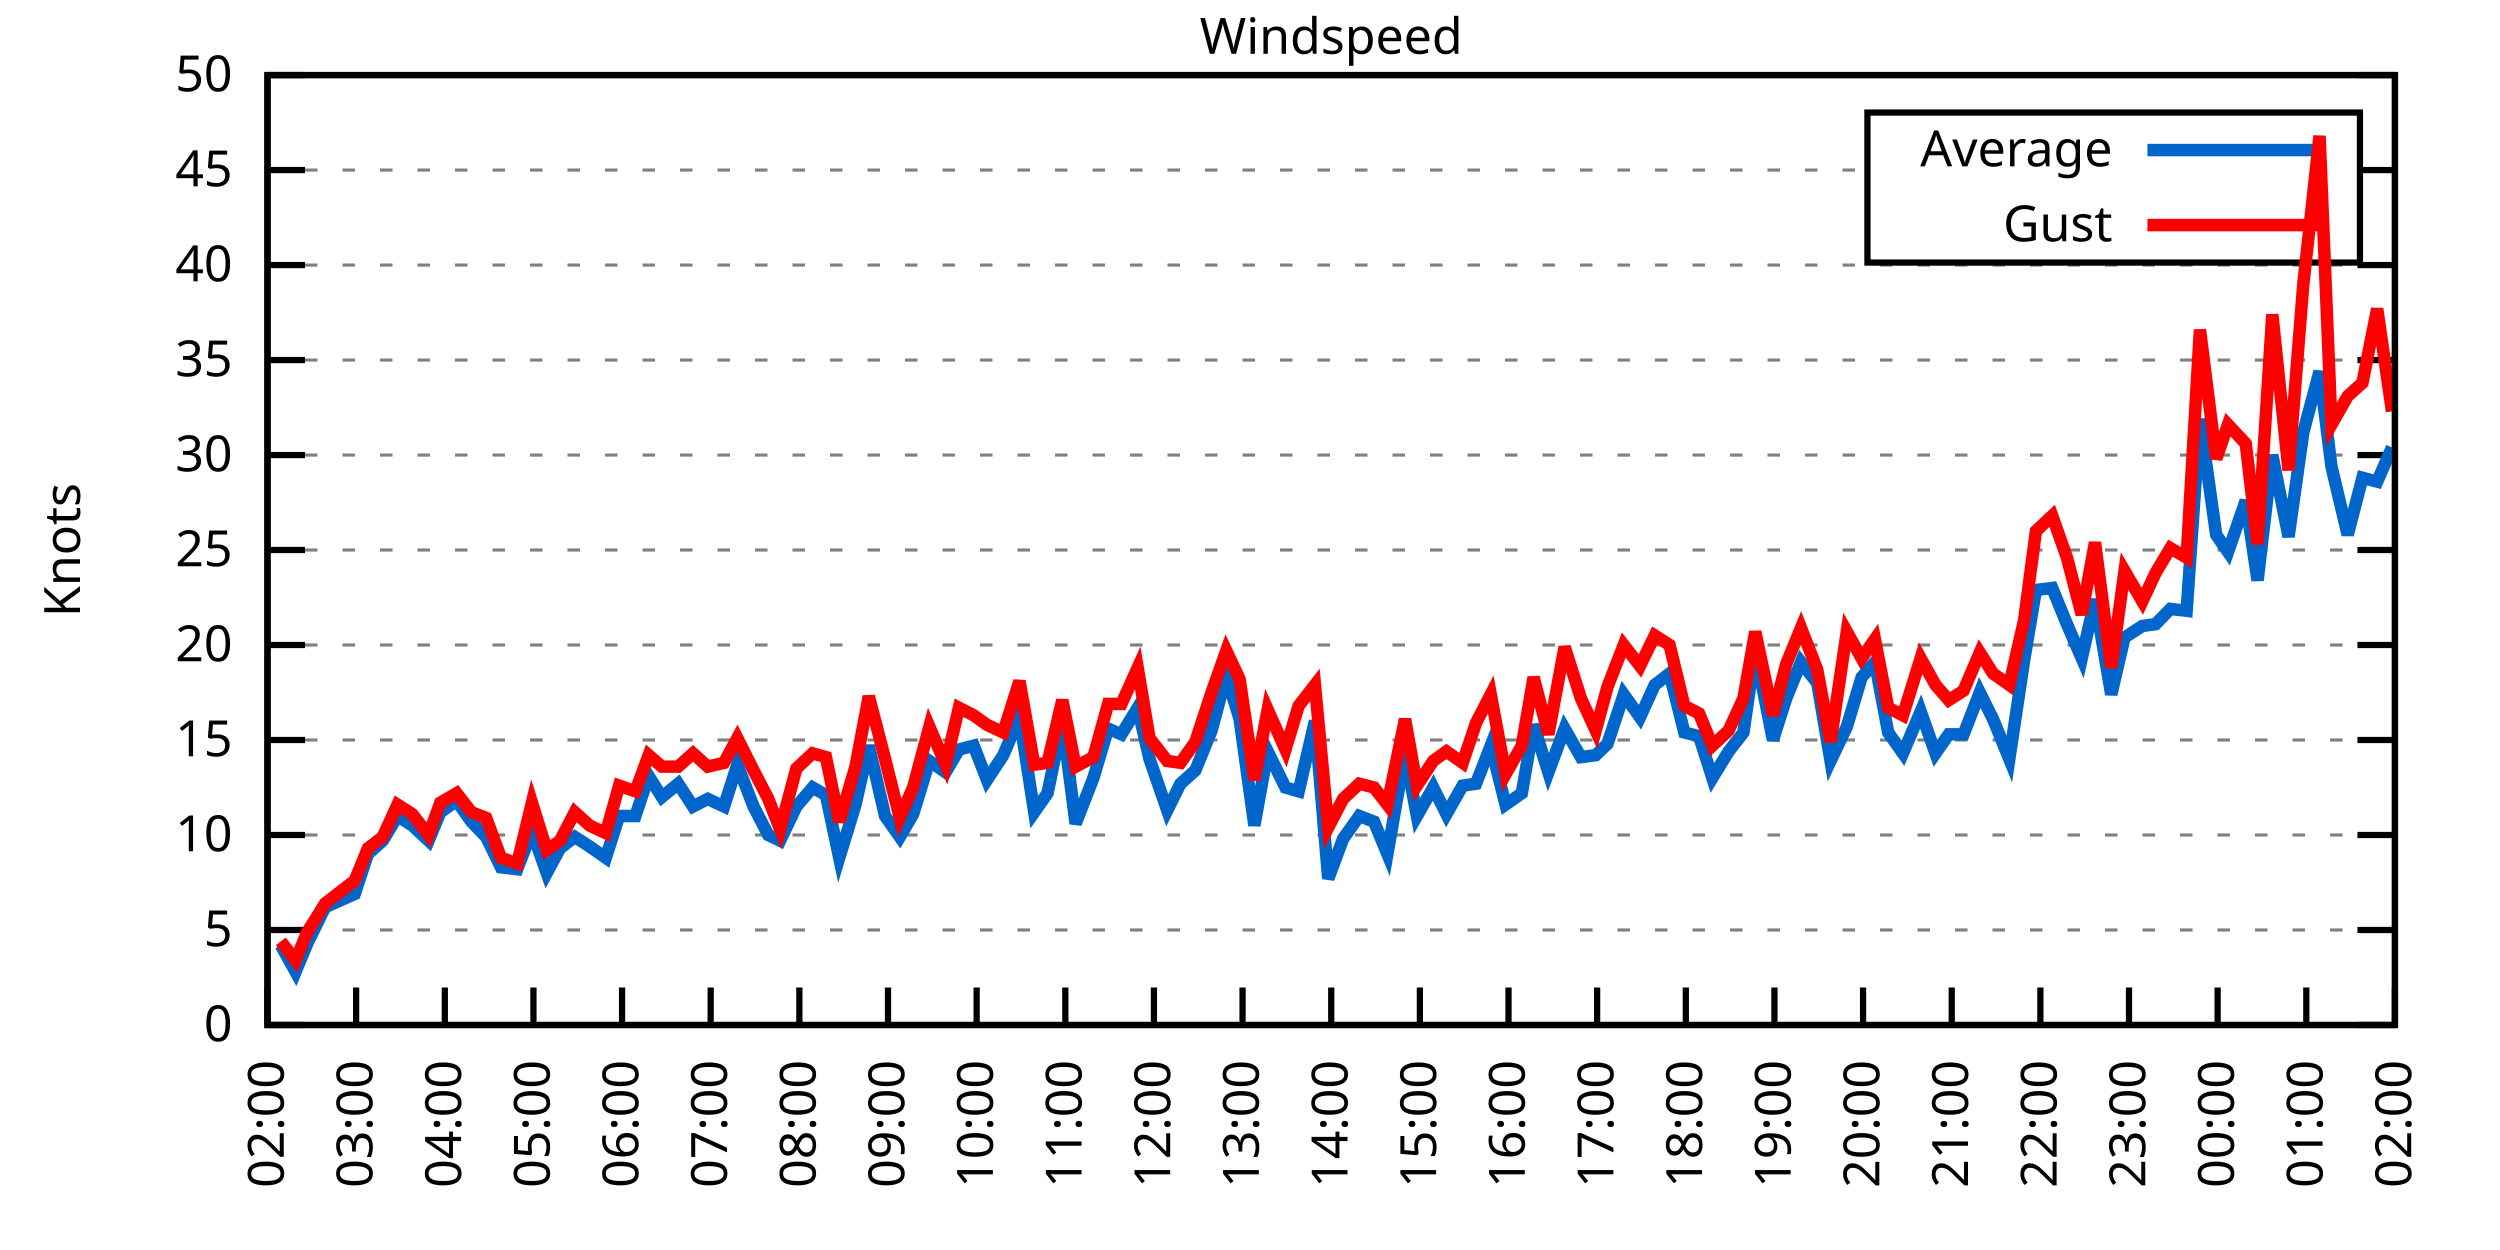
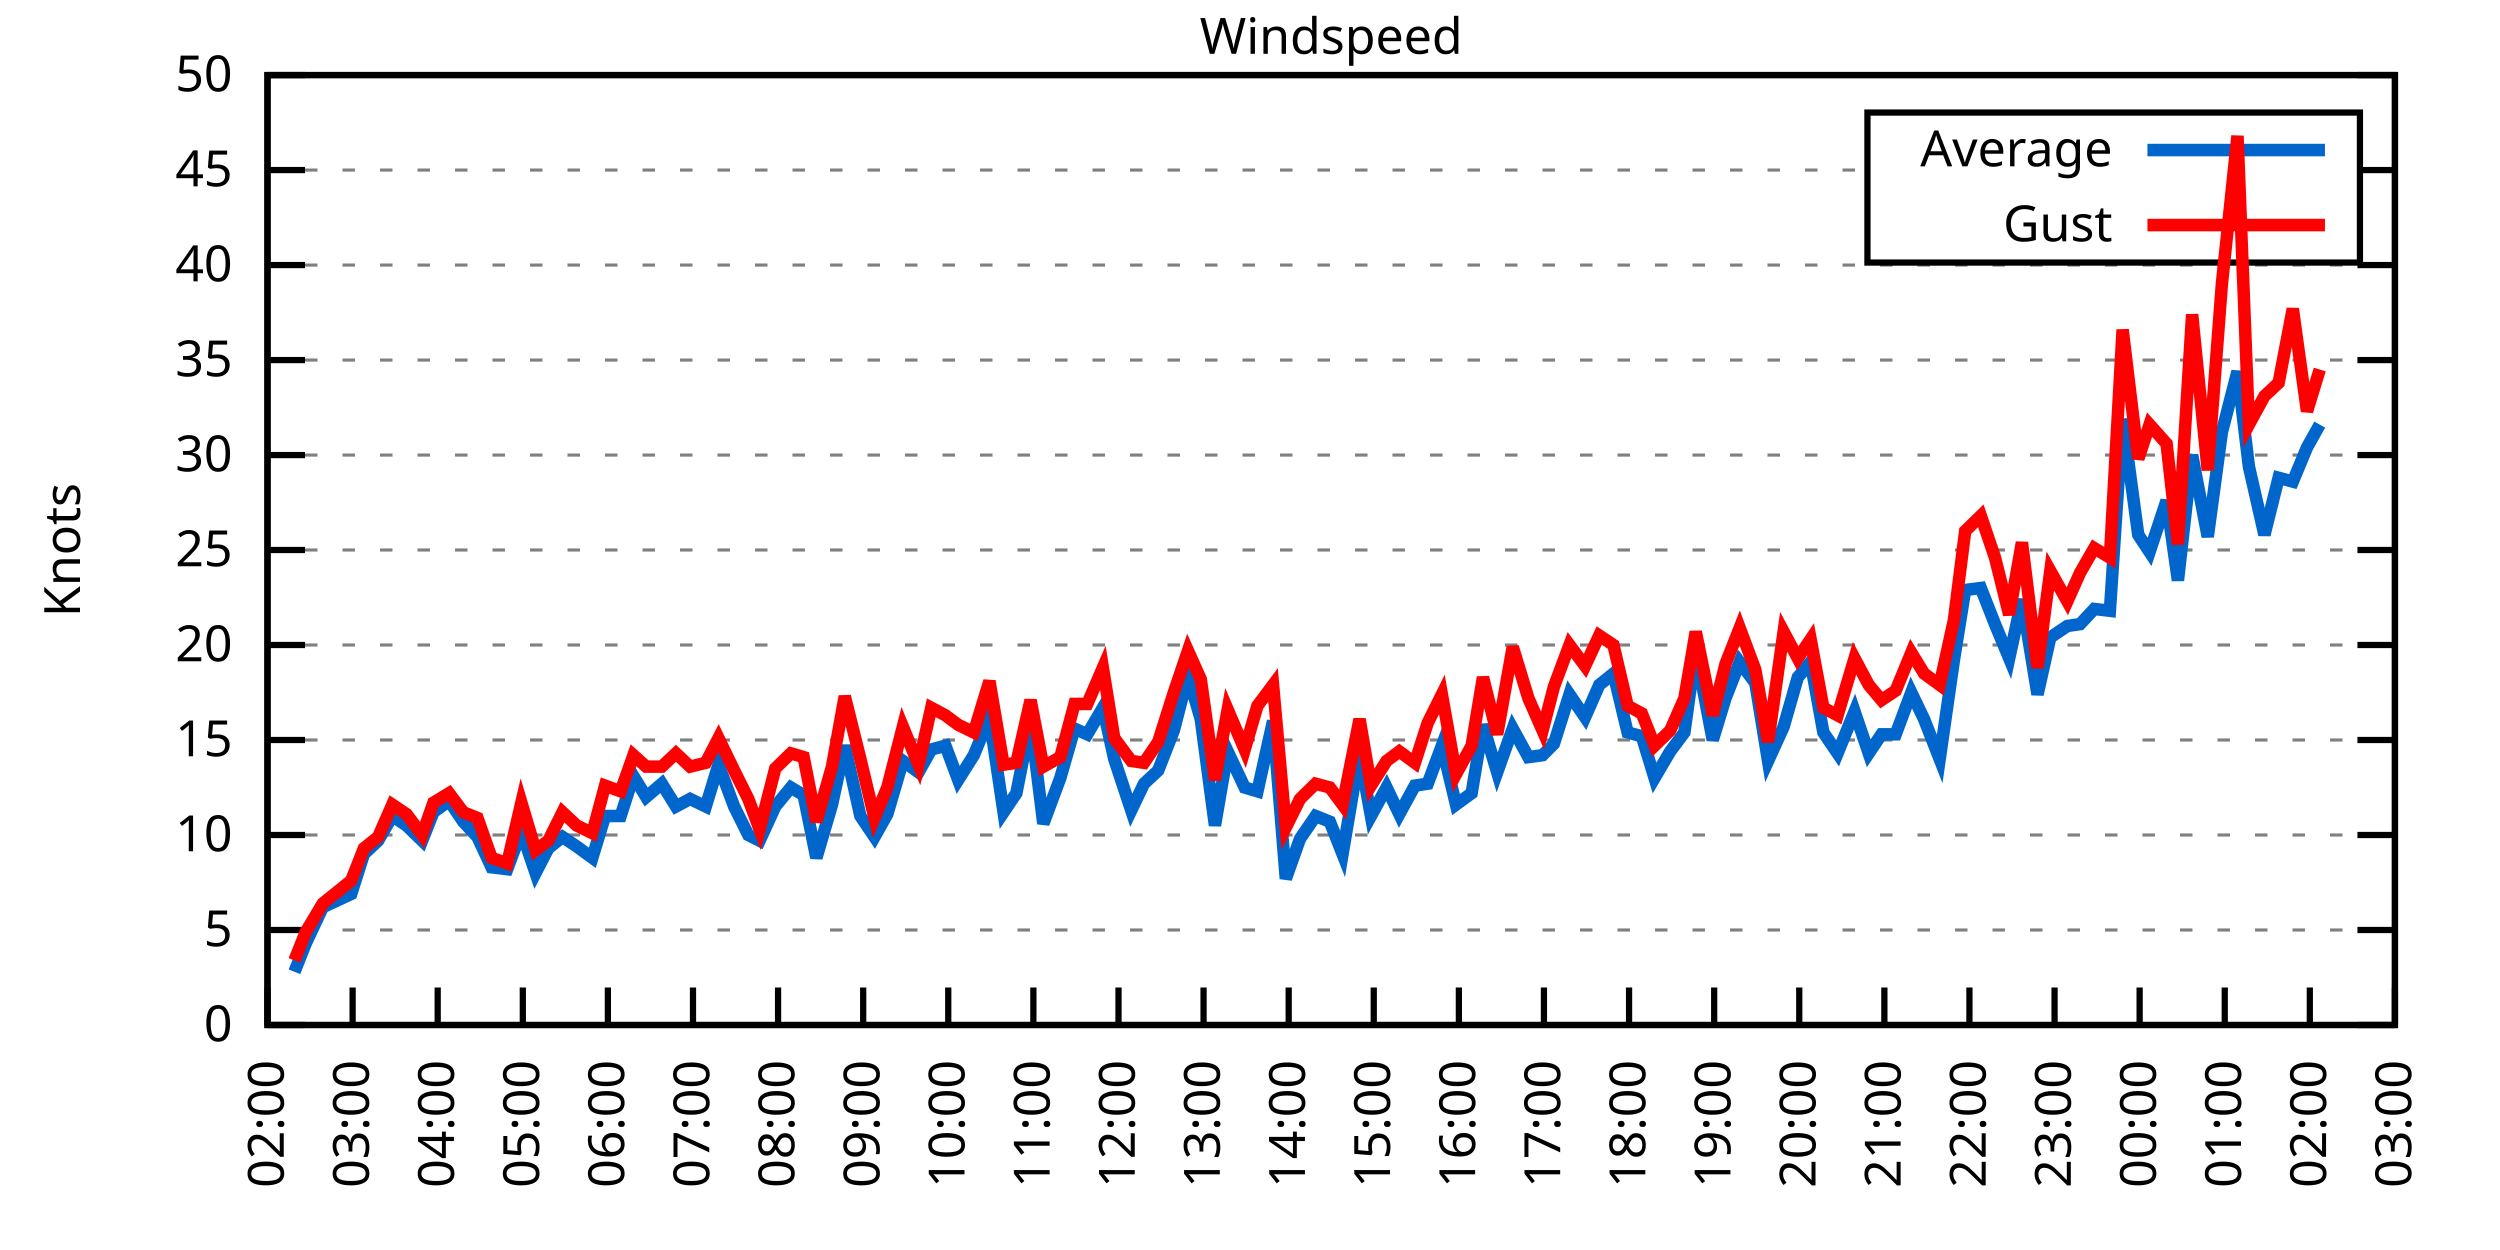
<svg xmlns="http://www.w3.org/2000/svg" xmlns:xlink="http://www.w3.org/1999/xlink" width="400" height="200" viewBox="0 0 400 200">
  <g id="gnuplot_canvas">
    <rect x="0" y="0" width="400" height="200" fill="none" />
    <defs>
      <circle id="gpDot" r="0.5" stroke-width="0.5" stroke="currentColor" />
      <path id="gpPt0" stroke-width="0.333" stroke="currentColor" d="M-1,0 h2 M0,-1 v2" />
      <path id="gpPt1" stroke-width="0.333" stroke="currentColor" d="M-1,-1 L1,1 M1,-1 L-1,1" />
      <path id="gpPt2" stroke-width="0.333" stroke="currentColor" d="M-1,0 L1,0 M0,-1 L0,1 M-1,-1 L1,1 M-1,1 L1,-1" />
      <rect id="gpPt3" stroke-width="0.333" stroke="currentColor" x="-1" y="-1" width="2" height="2" />
      <rect id="gpPt4" stroke-width="0.333" stroke="currentColor" fill="currentColor" x="-1" y="-1" width="2" height="2" />
      <circle id="gpPt5" stroke-width="0.333" stroke="currentColor" cx="0" cy="0" r="1" />
      <use xlink:href="#gpPt5" id="gpPt6" fill="currentColor" stroke="none" />
      <path id="gpPt7" stroke-width="0.333" stroke="currentColor" d="M0,-1.33 L-1.33,0.67 L1.33,0.67 z" />
      <use xlink:href="#gpPt7" id="gpPt8" fill="currentColor" stroke="none" />
      <use xlink:href="#gpPt7" id="gpPt9" stroke="currentColor" transform="rotate(180)" />
      <use xlink:href="#gpPt9" id="gpPt10" fill="currentColor" stroke="none" />
      <use xlink:href="#gpPt3" id="gpPt11" stroke="currentColor" transform="rotate(45)" />
      <use xlink:href="#gpPt11" id="gpPt12" fill="currentColor" stroke="none" />
      <path id="gpPt13" stroke-width="0.333" stroke="currentColor" d="M0,1.330 L1.265,0.411 L0.782,-1.067 L-0.782,-1.076 L-1.265,0.411 z" />
      <use xlink:href="#gpPt13" id="gpPt14" fill="currentColor" stroke="none" />
      <filter id="textbox" filterUnits="objectBoundingBox" x="0" y="0" height="1" width="1">
        <feFlood flood-color="white" flood-opacity="1" result="bgnd" />
        <feComposite in="SourceGraphic" in2="bgnd" operator="atop" />
      </filter>
      <filter id="greybox" filterUnits="objectBoundingBox" x="0" y="0" height="1" width="1">
        <feFlood flood-color="lightgrey" flood-opacity="1" result="grey" />
        <feComposite in="SourceGraphic" in2="grey" operator="atop" />
      </filter>
    </defs>
    <g fill="none" color="white" stroke="currentColor" stroke-width="1.00" stroke-linecap="butt" stroke-linejoin="miter">
</g>
    <g fill="none" color="black" stroke="currentColor" stroke-width="1.00" stroke-linecap="butt" stroke-linejoin="miter">
      <g stroke="none" shape-rendering="crispEdges">
        <polygon fill="rgb(255, 255, 255)" points="42.80,164.00 383.18,164.00 383.18,12.02 42.80,12.02 " />
      </g>
    </g>
    <g fill="none" color="black" stroke="currentColor" stroke-width="1.00" stroke-linecap="butt" stroke-linejoin="miter">
</g>
    <g fill="none" color="black" stroke="black" stroke-width="0.50" stroke-linecap="butt" stroke-linejoin="miter">
</g>
    <g fill="none" color="gray" stroke="currentColor" stroke-width="0.50" stroke-linecap="butt" stroke-linejoin="miter">
      <path stroke="gray" stroke-dasharray="2,4" class="gridline" d="M42.80,164.00 L383.19,164.00  " />
    </g>
    <g fill="none" color="gray" stroke="gray" stroke-width="1.00" stroke-linecap="butt" stroke-linejoin="miter">
</g>
    <g fill="none" color="black" stroke="currentColor" stroke-width="1.00" stroke-linecap="butt" stroke-linejoin="miter">
      <path stroke="black" d="M42.80,164.00 L48.80,164.00 M383.19,164.00 L377.19,164.00  " />
      <g transform="translate(37.20,166.60)" stroke="none" fill="black" font-family="Sans" font-size="8.00" text-anchor="end">
        <text>
          <tspan font-family="Sans"> 0</tspan>
        </text>
      </g>
    </g>
    <g fill="none" color="black" stroke="currentColor" stroke-width="1.00" stroke-linecap="butt" stroke-linejoin="miter">
</g>
    <g fill="none" color="black" stroke="black" stroke-width="0.50" stroke-linecap="butt" stroke-linejoin="miter">
</g>
    <g fill="none" color="gray" stroke="currentColor" stroke-width="0.50" stroke-linecap="butt" stroke-linejoin="miter">
      <path stroke="gray" stroke-dasharray="2,4" class="gridline" d="M42.80,148.80 L383.19,148.80  " />
    </g>
    <g fill="none" color="gray" stroke="gray" stroke-width="1.00" stroke-linecap="butt" stroke-linejoin="miter">
</g>
    <g fill="none" color="black" stroke="currentColor" stroke-width="1.00" stroke-linecap="butt" stroke-linejoin="miter">
      <path stroke="black" d="M42.80,148.80 L48.80,148.80 M383.19,148.80 L377.19,148.80  " />
      <g transform="translate(37.20,151.40)" stroke="none" fill="black" font-family="Sans" font-size="8.00" text-anchor="end">
        <text>
          <tspan font-family="Sans"> 5</tspan>
        </text>
      </g>
    </g>
    <g fill="none" color="black" stroke="currentColor" stroke-width="1.00" stroke-linecap="butt" stroke-linejoin="miter">
</g>
    <g fill="none" color="black" stroke="black" stroke-width="0.50" stroke-linecap="butt" stroke-linejoin="miter">
</g>
    <g fill="none" color="gray" stroke="currentColor" stroke-width="0.50" stroke-linecap="butt" stroke-linejoin="miter">
      <path stroke="gray" stroke-dasharray="2,4" class="gridline" d="M42.80,133.60 L383.19,133.60  " />
    </g>
    <g fill="none" color="gray" stroke="gray" stroke-width="1.00" stroke-linecap="butt" stroke-linejoin="miter">
</g>
    <g fill="none" color="black" stroke="currentColor" stroke-width="1.00" stroke-linecap="butt" stroke-linejoin="miter">
      <path stroke="black" d="M42.80,133.60 L48.80,133.60 M383.19,133.60 L377.19,133.60  " />
      <g transform="translate(37.20,136.20)" stroke="none" fill="black" font-family="Sans" font-size="8.00" text-anchor="end">
        <text>
          <tspan font-family="Sans"> 10</tspan>
        </text>
      </g>
    </g>
    <g fill="none" color="black" stroke="currentColor" stroke-width="1.00" stroke-linecap="butt" stroke-linejoin="miter">
</g>
    <g fill="none" color="black" stroke="black" stroke-width="0.50" stroke-linecap="butt" stroke-linejoin="miter">
</g>
    <g fill="none" color="gray" stroke="currentColor" stroke-width="0.50" stroke-linecap="butt" stroke-linejoin="miter">
      <path stroke="gray" stroke-dasharray="2,4" class="gridline" d="M42.80,118.40 L383.19,118.40  " />
    </g>
    <g fill="none" color="gray" stroke="gray" stroke-width="1.00" stroke-linecap="butt" stroke-linejoin="miter">
</g>
    <g fill="none" color="black" stroke="currentColor" stroke-width="1.00" stroke-linecap="butt" stroke-linejoin="miter">
      <path stroke="black" d="M42.80,118.40 L48.80,118.40 M383.19,118.40 L377.19,118.40  " />
      <g transform="translate(37.20,121.00)" stroke="none" fill="black" font-family="Sans" font-size="8.00" text-anchor="end">
        <text>
          <tspan font-family="Sans"> 15</tspan>
        </text>
      </g>
    </g>
    <g fill="none" color="black" stroke="currentColor" stroke-width="1.00" stroke-linecap="butt" stroke-linejoin="miter">
</g>
    <g fill="none" color="black" stroke="black" stroke-width="0.50" stroke-linecap="butt" stroke-linejoin="miter">
</g>
    <g fill="none" color="gray" stroke="currentColor" stroke-width="0.50" stroke-linecap="butt" stroke-linejoin="miter">
      <path stroke="gray" stroke-dasharray="2,4" class="gridline" d="M42.80,103.20 L383.19,103.20  " />
    </g>
    <g fill="none" color="gray" stroke="gray" stroke-width="1.00" stroke-linecap="butt" stroke-linejoin="miter">
</g>
    <g fill="none" color="black" stroke="currentColor" stroke-width="1.00" stroke-linecap="butt" stroke-linejoin="miter">
      <path stroke="black" d="M42.80,103.20 L48.80,103.20 M383.19,103.20 L377.19,103.20  " />
      <g transform="translate(37.20,105.80)" stroke="none" fill="black" font-family="Sans" font-size="8.00" text-anchor="end">
        <text>
          <tspan font-family="Sans"> 20</tspan>
        </text>
      </g>
    </g>
    <g fill="none" color="black" stroke="currentColor" stroke-width="1.00" stroke-linecap="butt" stroke-linejoin="miter">
</g>
    <g fill="none" color="black" stroke="black" stroke-width="0.50" stroke-linecap="butt" stroke-linejoin="miter">
</g>
    <g fill="none" color="gray" stroke="currentColor" stroke-width="0.50" stroke-linecap="butt" stroke-linejoin="miter">
      <path stroke="gray" stroke-dasharray="2,4" class="gridline" d="M42.80,88.00 L383.19,88.00  " />
    </g>
    <g fill="none" color="gray" stroke="gray" stroke-width="1.00" stroke-linecap="butt" stroke-linejoin="miter">
</g>
    <g fill="none" color="black" stroke="currentColor" stroke-width="1.00" stroke-linecap="butt" stroke-linejoin="miter">
      <path stroke="black" d="M42.80,88.00 L48.80,88.00 M383.19,88.00 L377.19,88.00  " />
      <g transform="translate(37.20,90.60)" stroke="none" fill="black" font-family="Sans" font-size="8.00" text-anchor="end">
        <text>
          <tspan font-family="Sans"> 25</tspan>
        </text>
      </g>
    </g>
    <g fill="none" color="black" stroke="currentColor" stroke-width="1.00" stroke-linecap="butt" stroke-linejoin="miter">
</g>
    <g fill="none" color="black" stroke="black" stroke-width="0.50" stroke-linecap="butt" stroke-linejoin="miter">
</g>
    <g fill="none" color="gray" stroke="currentColor" stroke-width="0.50" stroke-linecap="butt" stroke-linejoin="miter">
      <path stroke="gray" stroke-dasharray="2,4" class="gridline" d="M42.80,72.81 L383.19,72.81  " />
    </g>
    <g fill="none" color="gray" stroke="gray" stroke-width="1.00" stroke-linecap="butt" stroke-linejoin="miter">
</g>
    <g fill="none" color="black" stroke="currentColor" stroke-width="1.00" stroke-linecap="butt" stroke-linejoin="miter">
      <path stroke="black" d="M42.80,72.81 L48.80,72.81 M383.19,72.81 L377.19,72.81  " />
      <g transform="translate(37.20,75.41)" stroke="none" fill="black" font-family="Sans" font-size="8.00" text-anchor="end">
        <text>
          <tspan font-family="Sans"> 30</tspan>
        </text>
      </g>
    </g>
    <g fill="none" color="black" stroke="currentColor" stroke-width="1.00" stroke-linecap="butt" stroke-linejoin="miter">
</g>
    <g fill="none" color="black" stroke="black" stroke-width="0.50" stroke-linecap="butt" stroke-linejoin="miter">
</g>
    <g fill="none" color="gray" stroke="currentColor" stroke-width="0.50" stroke-linecap="butt" stroke-linejoin="miter">
      <path stroke="gray" stroke-dasharray="2,4" class="gridline" d="M42.80,57.61 L383.19,57.61  " />
    </g>
    <g fill="none" color="gray" stroke="gray" stroke-width="1.00" stroke-linecap="butt" stroke-linejoin="miter">
</g>
    <g fill="none" color="black" stroke="currentColor" stroke-width="1.00" stroke-linecap="butt" stroke-linejoin="miter">
      <path stroke="black" d="M42.80,57.61 L48.80,57.61 M383.19,57.61 L377.19,57.61  " />
      <g transform="translate(37.20,60.21)" stroke="none" fill="black" font-family="Sans" font-size="8.00" text-anchor="end">
        <text>
          <tspan font-family="Sans"> 35</tspan>
        </text>
      </g>
    </g>
    <g fill="none" color="black" stroke="currentColor" stroke-width="1.00" stroke-linecap="butt" stroke-linejoin="miter">
</g>
    <g fill="none" color="black" stroke="black" stroke-width="0.50" stroke-linecap="butt" stroke-linejoin="miter">
</g>
    <g fill="none" color="gray" stroke="currentColor" stroke-width="0.50" stroke-linecap="butt" stroke-linejoin="miter">
      <path stroke="gray" stroke-dasharray="2,4" class="gridline" d="M42.80,42.41 L383.19,42.41  " />
    </g>
    <g fill="none" color="gray" stroke="gray" stroke-width="1.00" stroke-linecap="butt" stroke-linejoin="miter">
</g>
    <g fill="none" color="black" stroke="currentColor" stroke-width="1.00" stroke-linecap="butt" stroke-linejoin="miter">
      <path stroke="black" d="M42.80,42.41 L48.80,42.41 M383.19,42.41 L377.19,42.41  " />
      <g transform="translate(37.20,45.01)" stroke="none" fill="black" font-family="Sans" font-size="8.00" text-anchor="end">
        <text>
          <tspan font-family="Sans"> 40</tspan>
        </text>
      </g>
    </g>
    <g fill="none" color="black" stroke="currentColor" stroke-width="1.00" stroke-linecap="butt" stroke-linejoin="miter">
</g>
    <g fill="none" color="black" stroke="black" stroke-width="0.50" stroke-linecap="butt" stroke-linejoin="miter">
</g>
    <g fill="none" color="gray" stroke="currentColor" stroke-width="0.50" stroke-linecap="butt" stroke-linejoin="miter">
      <path stroke="gray" stroke-dasharray="2,4" class="gridline" d="M42.80,27.21 L298.79,27.21 M377.59,27.21 L383.19,27.21  " />
    </g>
    <g fill="none" color="gray" stroke="gray" stroke-width="1.00" stroke-linecap="butt" stroke-linejoin="miter">
</g>
    <g fill="none" color="black" stroke="currentColor" stroke-width="1.00" stroke-linecap="butt" stroke-linejoin="miter">
      <path stroke="black" d="M42.80,27.21 L48.80,27.21 M383.19,27.21 L377.19,27.21  " />
      <g transform="translate(37.20,29.81)" stroke="none" fill="black" font-family="Sans" font-size="8.00" text-anchor="end">
        <text>
          <tspan font-family="Sans"> 45</tspan>
        </text>
      </g>
    </g>
    <g fill="none" color="black" stroke="currentColor" stroke-width="1.00" stroke-linecap="butt" stroke-linejoin="miter">
</g>
    <g fill="none" color="black" stroke="black" stroke-width="0.50" stroke-linecap="butt" stroke-linejoin="miter">
</g>
    <g fill="none" color="gray" stroke="currentColor" stroke-width="0.50" stroke-linecap="butt" stroke-linejoin="miter">
      <path stroke="gray" stroke-dasharray="2,4" class="gridline" d="M42.80,12.01 L383.19,12.01  " />
    </g>
    <g fill="none" color="gray" stroke="gray" stroke-width="1.00" stroke-linecap="butt" stroke-linejoin="miter">
</g>
    <g fill="none" color="black" stroke="currentColor" stroke-width="1.00" stroke-linecap="butt" stroke-linejoin="miter">
      <path stroke="black" d="M42.80,12.01 L48.80,12.01 M383.19,12.01 L377.19,12.01  " />
      <g transform="translate(37.20,14.61)" stroke="none" fill="black" font-family="Sans" font-size="8.00" text-anchor="end">
        <text>
          <tspan font-family="Sans"> 50</tspan>
        </text>
      </g>
    </g>
    <g fill="none" color="black" stroke="currentColor" stroke-width="1.00" stroke-linecap="butt" stroke-linejoin="miter">
      <path stroke="black" d="M42.80,164.00 L42.80,158.00  " />
      <g transform="translate(45.40,169.60) rotate(270.00)" stroke="none" fill="black" font-family="Sans" font-size="8.00" text-anchor="end">
        <text>
          <tspan font-family="Sans">02:00</tspan>
        </text>
      </g>
    </g>
    <g fill="none" color="black" stroke="currentColor" stroke-width="1.00" stroke-linecap="butt" stroke-linejoin="miter">
-       <path stroke="black" d="M56.98,164.00 L56.98,158.00  " />
-       <g transform="translate(59.58,169.60) rotate(270.00)" stroke="none" fill="black" font-family="Sans" font-size="8.00" text-anchor="end">
+       <path stroke="black" d="M56.42,164.00 L56.42,158.00  " />
+       <g transform="translate(59.02,169.60) rotate(270.00)" stroke="none" fill="black" font-family="Sans" font-size="8.00" text-anchor="end">
        <text>
          <tspan font-family="Sans">03:00</tspan>
        </text>
      </g>
    </g>
    <g fill="none" color="black" stroke="currentColor" stroke-width="1.00" stroke-linecap="butt" stroke-linejoin="miter">
-       <path stroke="black" d="M71.17,164.00 L71.17,158.00  " />
-       <g transform="translate(73.77,169.60) rotate(270.00)" stroke="none" fill="black" font-family="Sans" font-size="8.00" text-anchor="end">
+       <path stroke="black" d="M70.03,164.00 L70.03,158.00  " />
+       <g transform="translate(72.63,169.60) rotate(270.00)" stroke="none" fill="black" font-family="Sans" font-size="8.00" text-anchor="end">
        <text>
          <tspan font-family="Sans">04:00</tspan>
        </text>
      </g>
    </g>
    <g fill="none" color="black" stroke="currentColor" stroke-width="1.00" stroke-linecap="butt" stroke-linejoin="miter">
-       <path stroke="black" d="M85.35,164.00 L85.35,158.00  " />
-       <g transform="translate(87.95,169.60) rotate(270.00)" stroke="none" fill="black" font-family="Sans" font-size="8.00" text-anchor="end">
+       <path stroke="black" d="M83.65,164.00 L83.65,158.00  " />
+       <g transform="translate(86.25,169.60) rotate(270.00)" stroke="none" fill="black" font-family="Sans" font-size="8.00" text-anchor="end">
        <text>
          <tspan font-family="Sans">05:00</tspan>
        </text>
      </g>
    </g>
    <g fill="none" color="black" stroke="currentColor" stroke-width="1.00" stroke-linecap="butt" stroke-linejoin="miter">
-       <path stroke="black" d="M99.53,164.00 L99.53,158.00  " />
-       <g transform="translate(102.13,169.60) rotate(270.00)" stroke="none" fill="black" font-family="Sans" font-size="8.00" text-anchor="end">
+       <path stroke="black" d="M97.26,164.00 L97.26,158.00  " />
+       <g transform="translate(99.86,169.60) rotate(270.00)" stroke="none" fill="black" font-family="Sans" font-size="8.00" text-anchor="end">
        <text>
          <tspan font-family="Sans">06:00</tspan>
        </text>
      </g>
    </g>
    <g fill="none" color="black" stroke="currentColor" stroke-width="1.00" stroke-linecap="butt" stroke-linejoin="miter">
-       <path stroke="black" d="M113.71,164.00 L113.71,158.00  " />
-       <g transform="translate(116.31,169.60) rotate(270.00)" stroke="none" fill="black" font-family="Sans" font-size="8.00" text-anchor="end">
+       <path stroke="black" d="M110.88,164.00 L110.88,158.00  " />
+       <g transform="translate(113.48,169.60) rotate(270.00)" stroke="none" fill="black" font-family="Sans" font-size="8.00" text-anchor="end">
        <text>
          <tspan font-family="Sans">07:00</tspan>
        </text>
      </g>
    </g>
    <g fill="none" color="black" stroke="currentColor" stroke-width="1.00" stroke-linecap="butt" stroke-linejoin="miter">
-       <path stroke="black" d="M127.90,164.00 L127.90,158.00  " />
-       <g transform="translate(130.50,169.60) rotate(270.00)" stroke="none" fill="black" font-family="Sans" font-size="8.00" text-anchor="end">
+       <path stroke="black" d="M124.49,164.00 L124.49,158.00  " />
+       <g transform="translate(127.09,169.60) rotate(270.00)" stroke="none" fill="black" font-family="Sans" font-size="8.00" text-anchor="end">
        <text>
          <tspan font-family="Sans">08:00</tspan>
        </text>
      </g>
    </g>
    <g fill="none" color="black" stroke="currentColor" stroke-width="1.00" stroke-linecap="butt" stroke-linejoin="miter">
-       <path stroke="black" d="M142.08,164.00 L142.08,158.00  " />
-       <g transform="translate(144.68,169.60) rotate(270.00)" stroke="none" fill="black" font-family="Sans" font-size="8.00" text-anchor="end">
+       <path stroke="black" d="M138.11,164.00 L138.11,158.00  " />
+       <g transform="translate(140.71,169.60) rotate(270.00)" stroke="none" fill="black" font-family="Sans" font-size="8.00" text-anchor="end">
        <text>
          <tspan font-family="Sans">09:00</tspan>
        </text>
      </g>
    </g>
    <g fill="none" color="black" stroke="currentColor" stroke-width="1.00" stroke-linecap="butt" stroke-linejoin="miter">
-       <path stroke="black" d="M156.26,164.00 L156.26,158.00  " />
-       <g transform="translate(158.86,169.60) rotate(270.00)" stroke="none" fill="black" font-family="Sans" font-size="8.00" text-anchor="end">
+       <path stroke="black" d="M151.72,164.00 L151.72,158.00  " />
+       <g transform="translate(154.32,169.60) rotate(270.00)" stroke="none" fill="black" font-family="Sans" font-size="8.00" text-anchor="end">
        <text>
          <tspan font-family="Sans">10:00</tspan>
        </text>
      </g>
    </g>
    <g fill="none" color="black" stroke="currentColor" stroke-width="1.00" stroke-linecap="butt" stroke-linejoin="miter">
-       <path stroke="black" d="M170.45,164.00 L170.45,158.00  " />
-       <g transform="translate(173.05,169.60) rotate(270.00)" stroke="none" fill="black" font-family="Sans" font-size="8.00" text-anchor="end">
+       <path stroke="black" d="M165.34,164.00 L165.34,158.00  " />
+       <g transform="translate(167.94,169.60) rotate(270.00)" stroke="none" fill="black" font-family="Sans" font-size="8.00" text-anchor="end">
        <text>
          <tspan font-family="Sans">11:00</tspan>
        </text>
      </g>
    </g>
    <g fill="none" color="black" stroke="currentColor" stroke-width="1.00" stroke-linecap="butt" stroke-linejoin="miter">
-       <path stroke="black" d="M184.63,164.00 L184.63,158.00  " />
-       <g transform="translate(187.23,169.60) rotate(270.00)" stroke="none" fill="black" font-family="Sans" font-size="8.00" text-anchor="end">
+       <path stroke="black" d="M178.96,164.00 L178.96,158.00  " />
+       <g transform="translate(181.56,169.60) rotate(270.00)" stroke="none" fill="black" font-family="Sans" font-size="8.00" text-anchor="end">
        <text>
          <tspan font-family="Sans">12:00</tspan>
        </text>
      </g>
    </g>
    <g fill="none" color="black" stroke="currentColor" stroke-width="1.00" stroke-linecap="butt" stroke-linejoin="miter">
-       <path stroke="black" d="M198.81,164.00 L198.81,158.00  " />
-       <g transform="translate(201.41,169.60) rotate(270.00)" stroke="none" fill="black" font-family="Sans" font-size="8.00" text-anchor="end">
+       <path stroke="black" d="M192.57,164.00 L192.57,158.00  " />
+       <g transform="translate(195.17,169.60) rotate(270.00)" stroke="none" fill="black" font-family="Sans" font-size="8.00" text-anchor="end">
        <text>
          <tspan font-family="Sans">13:00</tspan>
        </text>
      </g>
    </g>
    <g fill="none" color="black" stroke="currentColor" stroke-width="1.00" stroke-linecap="butt" stroke-linejoin="miter">
-       <path stroke="black" d="M213.00,164.00 L213.00,158.00  " />
-       <g transform="translate(215.60,169.60) rotate(270.00)" stroke="none" fill="black" font-family="Sans" font-size="8.00" text-anchor="end">
+       <path stroke="black" d="M206.19,164.00 L206.19,158.00  " />
+       <g transform="translate(208.79,169.60) rotate(270.00)" stroke="none" fill="black" font-family="Sans" font-size="8.00" text-anchor="end">
        <text>
          <tspan font-family="Sans">14:00</tspan>
        </text>
      </g>
    </g>
    <g fill="none" color="black" stroke="currentColor" stroke-width="1.00" stroke-linecap="butt" stroke-linejoin="miter">
-       <path stroke="black" d="M227.18,164.00 L227.18,158.00  " />
-       <g transform="translate(229.78,169.60) rotate(270.00)" stroke="none" fill="black" font-family="Sans" font-size="8.00" text-anchor="end">
+       <path stroke="black" d="M219.80,164.00 L219.80,158.00  " />
+       <g transform="translate(222.40,169.60) rotate(270.00)" stroke="none" fill="black" font-family="Sans" font-size="8.00" text-anchor="end">
        <text>
          <tspan font-family="Sans">15:00</tspan>
        </text>
      </g>
    </g>
    <g fill="none" color="black" stroke="currentColor" stroke-width="1.00" stroke-linecap="butt" stroke-linejoin="miter">
-       <path stroke="black" d="M241.36,164.00 L241.36,158.00  " />
-       <g transform="translate(243.96,169.60) rotate(270.00)" stroke="none" fill="black" font-family="Sans" font-size="8.00" text-anchor="end">
+       <path stroke="black" d="M233.42,164.00 L233.42,158.00  " />
+       <g transform="translate(236.02,169.60) rotate(270.00)" stroke="none" fill="black" font-family="Sans" font-size="8.00" text-anchor="end">
        <text>
          <tspan font-family="Sans">16:00</tspan>
        </text>
      </g>
    </g>
    <g fill="none" color="black" stroke="currentColor" stroke-width="1.00" stroke-linecap="butt" stroke-linejoin="miter">
-       <path stroke="black" d="M255.54,164.00 L255.54,158.00  " />
-       <g transform="translate(258.14,169.60) rotate(270.00)" stroke="none" fill="black" font-family="Sans" font-size="8.00" text-anchor="end">
+       <path stroke="black" d="M247.03,164.00 L247.03,158.00  " />
+       <g transform="translate(249.63,169.60) rotate(270.00)" stroke="none" fill="black" font-family="Sans" font-size="8.00" text-anchor="end">
        <text>
          <tspan font-family="Sans">17:00</tspan>
        </text>
      </g>
    </g>
    <g fill="none" color="black" stroke="currentColor" stroke-width="1.00" stroke-linecap="butt" stroke-linejoin="miter">
-       <path stroke="black" d="M269.73,164.00 L269.73,158.00  " />
-       <g transform="translate(272.33,169.60) rotate(270.00)" stroke="none" fill="black" font-family="Sans" font-size="8.00" text-anchor="end">
+       <path stroke="black" d="M260.65,164.00 L260.65,158.00  " />
+       <g transform="translate(263.25,169.60) rotate(270.00)" stroke="none" fill="black" font-family="Sans" font-size="8.00" text-anchor="end">
        <text>
          <tspan font-family="Sans">18:00</tspan>
        </text>
      </g>
    </g>
    <g fill="none" color="black" stroke="currentColor" stroke-width="1.00" stroke-linecap="butt" stroke-linejoin="miter">
-       <path stroke="black" d="M283.91,164.00 L283.91,158.00  " />
-       <g transform="translate(286.51,169.60) rotate(270.00)" stroke="none" fill="black" font-family="Sans" font-size="8.00" text-anchor="end">
+       <path stroke="black" d="M274.27,164.00 L274.27,158.00  " />
+       <g transform="translate(276.87,169.60) rotate(270.00)" stroke="none" fill="black" font-family="Sans" font-size="8.00" text-anchor="end">
        <text>
          <tspan font-family="Sans">19:00</tspan>
        </text>
      </g>
    </g>
    <g fill="none" color="black" stroke="currentColor" stroke-width="1.00" stroke-linecap="butt" stroke-linejoin="miter">
-       <path stroke="black" d="M298.09,164.00 L298.09,158.00  " />
-       <g transform="translate(300.69,169.60) rotate(270.00)" stroke="none" fill="black" font-family="Sans" font-size="8.00" text-anchor="end">
+       <path stroke="black" d="M287.88,164.00 L287.88,158.00  " />
+       <g transform="translate(290.48,169.60) rotate(270.00)" stroke="none" fill="black" font-family="Sans" font-size="8.00" text-anchor="end">
        <text>
          <tspan font-family="Sans">20:00</tspan>
        </text>
      </g>
    </g>
    <g fill="none" color="black" stroke="currentColor" stroke-width="1.00" stroke-linecap="butt" stroke-linejoin="miter">
-       <path stroke="black" d="M312.28,164.00 L312.28,158.00  " />
-       <g transform="translate(314.88,169.60) rotate(270.00)" stroke="none" fill="black" font-family="Sans" font-size="8.00" text-anchor="end">
+       <path stroke="black" d="M301.50,164.00 L301.50,158.00  " />
+       <g transform="translate(304.10,169.60) rotate(270.00)" stroke="none" fill="black" font-family="Sans" font-size="8.00" text-anchor="end">
        <text>
          <tspan font-family="Sans">21:00</tspan>
        </text>
      </g>
    </g>
    <g fill="none" color="black" stroke="currentColor" stroke-width="1.00" stroke-linecap="butt" stroke-linejoin="miter">
-       <path stroke="black" d="M326.46,164.00 L326.46,158.00  " />
-       <g transform="translate(329.06,169.60) rotate(270.00)" stroke="none" fill="black" font-family="Sans" font-size="8.00" text-anchor="end">
+       <path stroke="black" d="M315.11,164.00 L315.11,158.00  " />
+       <g transform="translate(317.71,169.60) rotate(270.00)" stroke="none" fill="black" font-family="Sans" font-size="8.00" text-anchor="end">
        <text>
          <tspan font-family="Sans">22:00</tspan>
        </text>
      </g>
    </g>
    <g fill="none" color="black" stroke="currentColor" stroke-width="1.00" stroke-linecap="butt" stroke-linejoin="miter">
-       <path stroke="black" d="M340.64,164.00 L340.64,158.00  " />
-       <g transform="translate(343.24,169.60) rotate(270.00)" stroke="none" fill="black" font-family="Sans" font-size="8.00" text-anchor="end">
+       <path stroke="black" d="M328.73,164.00 L328.73,158.00  " />
+       <g transform="translate(331.33,169.60) rotate(270.00)" stroke="none" fill="black" font-family="Sans" font-size="8.00" text-anchor="end">
        <text>
          <tspan font-family="Sans">23:00</tspan>
        </text>
      </g>
    </g>
    <g fill="none" color="black" stroke="currentColor" stroke-width="1.00" stroke-linecap="butt" stroke-linejoin="miter">
-       <path stroke="black" d="M354.82,164.00 L354.82,158.00  " />
-       <g transform="translate(357.42,169.60) rotate(270.00)" stroke="none" fill="black" font-family="Sans" font-size="8.00" text-anchor="end">
+       <path stroke="black" d="M342.34,164.00 L342.34,158.00  " />
+       <g transform="translate(344.94,169.60) rotate(270.00)" stroke="none" fill="black" font-family="Sans" font-size="8.00" text-anchor="end">
        <text>
          <tspan font-family="Sans">00:00</tspan>
        </text>
      </g>
    </g>
    <g fill="none" color="black" stroke="currentColor" stroke-width="1.00" stroke-linecap="butt" stroke-linejoin="miter">
-       <path stroke="black" d="M369.01,164.00 L369.01,158.00  " />
-       <g transform="translate(371.61,169.60) rotate(270.00)" stroke="none" fill="black" font-family="Sans" font-size="8.00" text-anchor="end">
+       <path stroke="black" d="M355.96,164.00 L355.96,158.00  " />
+       <g transform="translate(358.56,169.60) rotate(270.00)" stroke="none" fill="black" font-family="Sans" font-size="8.00" text-anchor="end">
        <text>
          <tspan font-family="Sans">01:00</tspan>
+         </text>
+       </g>
+     </g>
+     <g fill="none" color="black" stroke="currentColor" stroke-width="1.00" stroke-linecap="butt" stroke-linejoin="miter">
+       <path stroke="black" d="M369.57,164.00 L369.57,158.00  " />
+       <g transform="translate(372.17,169.60) rotate(270.00)" stroke="none" fill="black" font-family="Sans" font-size="8.00" text-anchor="end">
+         <text>
+           <tspan font-family="Sans">02:00</tspan>
        </text>
      </g>
    </g>
    <g fill="none" color="black" stroke="currentColor" stroke-width="1.00" stroke-linecap="butt" stroke-linejoin="miter">
      <path stroke="black" d="M383.19,164.00 L383.19,158.00  " />
      <g transform="translate(385.79,169.60) rotate(270.00)" stroke="none" fill="black" font-family="Sans" font-size="8.00" text-anchor="end">
        <text>
-           <tspan font-family="Sans">02:00</tspan>
+           <tspan font-family="Sans">03:00</tspan>
        </text>
      </g>
    </g>
    <g fill="none" color="black" stroke="currentColor" stroke-width="1.00" stroke-linecap="butt" stroke-linejoin="miter">
</g>
    <g fill="none" color="black" stroke="currentColor" stroke-width="1.00" stroke-linecap="butt" stroke-linejoin="miter">
      <path stroke="black" d="M42.80,12.01 L42.80,164.00 L383.19,164.00 L383.19,12.01 L42.80,12.01 Z  " />
    </g>
    <g fill="none" color="black" stroke="currentColor" stroke-width="1.00" stroke-linecap="butt" stroke-linejoin="miter">
</g>
    <g fill="none" color="black" stroke="currentColor" stroke-width="1.00" stroke-linecap="butt" stroke-linejoin="miter">
      <path stroke="black" d="M298.79,42.01 L298.79,18.01 L377.59,18.01 L377.59,42.01 L298.79,42.01 Z  " />
    </g>
    <g id="Windspeed_plot_1">
      <g fill="none" color="white" stroke="black" stroke-width="2.00" stroke-linecap="butt" stroke-linejoin="miter">
</g>
      <g fill="none" color="black" stroke="currentColor" stroke-width="2.00" stroke-linecap="butt" stroke-linejoin="miter">
        <g transform="translate(337.99,26.61)" stroke="none" fill="black" font-family="Sans" font-size="8.00" text-anchor="end">
          <text>
            <tspan font-family="Sans">Average</tspan>
          </text>
        </g>
      </g>
      <g fill="none" color="black" stroke="currentColor" stroke-width="2.00" stroke-linecap="butt" stroke-linejoin="miter">
-         <path stroke="rgb(  0, 102, 204)" d="M343.59,24.01 L371.99,24.01 M44.93,151.23 L47.29,155.49 L49.18,150.93 L52.02,145.15 L56.75,143.03 L58.87,136.64   L61.24,134.51 L63.60,130.56 L65.97,132.08 L68.57,134.51 L70.46,129.95 L73.06,128.13 L75.42,131.47 L77.78,133.91   L80.15,138.77 L82.75,139.07 L85.11,132.99 L87.48,139.68 L89.60,135.73 L91.97,133.91 L94.33,135.43 L96.93,137.25   L99.06,130.56 L101.66,130.56 L103.79,124.18 L105.91,127.52 L108.51,125.39 L110.88,129.04 L113.24,127.83 L115.84,129.04   L117.97,122.35 L120.57,129.04 L122.93,133.60 L124.82,134.51 L127.42,129.04 L130.02,126.00 L132.15,127.22 L134.28,137.25   L136.88,128.74 L139.01,119.31 L141.61,130.56 L143.97,133.91 L146.10,130.26 L148.70,121.75 L151.30,123.57 L153.43,119.92   L155.79,119.31 L157.92,124.79 L160.52,120.83 L163.12,114.76 L165.48,129.95 L167.61,126.91 L169.97,115.36 L172.10,131.78   L174.94,124.48 L177.30,116.58 L179.43,117.49 L182.03,113.24 L183.92,121.44 L186.76,129.65 L188.88,125.39 L191.25,123.27   L193.85,116.88 L196.21,108.07 L198.34,115.06 L200.70,132.08 L202.83,120.23 L205.67,126.00 L207.79,126.61 L210.39,115.36   L212.52,140.59 L214.89,134.21 L217.49,130.56 L219.85,131.47 L221.98,136.64 L224.81,120.53 L226.71,130.56 L229.31,126.00   L231.43,130.26 L234.03,125.70 L236.16,125.39 L238.52,119.31 L240.89,128.74 L243.49,126.91 L245.38,115.97 L247.74,123.57   L250.34,116.58 L252.94,121.14 L255.31,120.83 L257.20,119.01 L259.80,111.11 L262.40,114.76 L264.76,109.59 L267.13,107.76   L269.49,117.19 L271.85,117.80 L273.98,124.48 L276.58,120.23 L278.95,117.19 L280.84,104.12 L283.67,118.40 L285.80,111.72   L288.16,105.94 L290.76,109.28 L292.89,121.75 L295.49,116.28 L297.86,108.37 L299.98,105.94 L302.11,117.19 L304.47,120.53   L307.31,113.84 L309.68,120.53 L311.80,117.49 L314.17,117.49 L316.77,110.80 L318.89,115.06 L321.49,121.44 L323.86,105.64   L325.75,94.39 L328.35,94.08 L330.71,99.86 L333.08,105.33 L335.20,95.91 L337.80,111.11 L339.93,101.99 L342.77,100.16   L344.90,99.86 L347.26,97.43 L349.86,97.73 L351.99,67.03 L354.59,85.57 L356.48,88.31 L359.32,80.10 L361.21,92.87   L363.57,72.81 L366.17,85.88 L368.53,69.16 L371.13,59.43 L373.03,74.63 L375.63,85.57 L377.99,76.45 L380.35,77.06   L382.72,71.59  " />
+         <path stroke="rgb(  0, 102, 204)" d="M343.59,24.01 L371.99,24.01 M47.11,155.49 L48.93,150.93 L51.65,145.15 L56.19,143.03 L58.23,136.64 L60.50,134.51   L62.77,130.56 L65.04,132.08 L67.54,134.51 L69.35,129.95 L71.85,128.13 L74.12,131.47 L76.39,133.91 L78.65,138.77   L81.15,139.07 L83.42,132.99 L85.69,139.68 L87.73,135.73 L90.00,133.91 L92.27,135.43 L94.77,137.25 L96.81,130.56   L99.30,130.56 L101.35,124.18 L103.39,127.52 L105.89,125.39 L108.15,129.04 L110.42,127.83 L112.92,129.04 L114.96,122.35   L117.46,129.04 L119.73,133.60 L121.54,134.51 L124.04,129.04 L126.54,126.00 L128.58,127.22 L130.62,137.25 L133.12,128.74   L135.16,119.31 L137.66,130.56 L139.92,133.91 L141.97,130.26 L144.46,121.75 L146.96,123.57 L149.00,119.92 L151.27,119.31   L153.31,124.79 L155.81,120.83 L158.31,114.76 L160.57,129.95 L162.62,126.91 L164.89,115.36 L166.93,131.78 L169.65,124.48   L171.92,116.58 L173.96,117.49 L176.46,113.24 L178.28,121.44 L181.00,129.65 L183.04,125.39 L185.31,123.27 L187.81,116.88   L190.08,108.07 L192.12,115.06 L194.39,132.08 L196.43,120.23 L199.15,126.00 L201.19,126.61 L203.69,115.36 L205.73,140.59   L208.00,134.21 L210.50,130.56 L212.77,131.47 L214.81,136.64 L217.53,120.53 L219.35,130.56 L221.85,126.00 L223.89,130.26   L226.38,125.70 L228.43,125.39 L230.70,119.31 L232.96,128.74 L235.46,126.91 L237.28,115.97 L239.55,123.57 L242.04,116.58   L244.54,121.14 L246.81,120.83 L248.62,119.01 L251.12,111.11 L253.61,114.76 L255.88,109.59 L258.15,107.76 L260.42,117.19   L262.69,117.80 L264.73,124.48 L267.23,120.23 L269.50,117.19 L271.32,104.12 L274.04,118.40 L276.08,111.72 L278.35,105.94   L280.85,109.28 L282.89,121.75 L285.38,116.28 L287.65,108.37 L289.70,105.94 L291.74,117.19 L294.01,120.53 L296.73,113.84   L299.00,120.53 L301.04,117.49 L303.31,117.49 L305.81,110.80 L307.85,115.06 L310.35,121.44 L312.62,105.64 L314.43,94.39   L316.93,94.08 L319.20,99.86 L321.47,105.33 L323.51,95.91 L326.00,111.11 L328.05,101.99 L330.77,100.16 L332.81,99.86   L335.08,97.43 L337.58,97.73 L339.62,67.03 L342.12,85.57 L343.93,88.31 L346.65,80.10 L348.47,92.87 L350.74,72.81   L353.24,85.88 L355.50,69.16 L358.00,59.43 L359.82,74.63 L362.31,85.57 L364.58,76.45 L366.85,77.06 L369.12,71.59   L371.16,67.94  " />
      </g>
    </g>
    <g id="Windspeed_plot_2">
      <g fill="none" color="black" stroke="currentColor" stroke-width="2.00" stroke-linecap="butt" stroke-linejoin="miter">
        <g transform="translate(337.99,38.61)" stroke="none" fill="black" font-family="Sans" font-size="8.00" text-anchor="end">
          <text>
            <tspan font-family="Sans">Gust</tspan>
          </text>
        </g>
      </g>
      <g fill="none" color="black" stroke="currentColor" stroke-width="2.00" stroke-linecap="butt" stroke-linejoin="miter">
-         <path stroke="rgb(255,   0,   0)" d="M343.59,36.01 L371.99,36.01 M44.93,150.62 L47.29,153.66 L49.18,149.10 L52.02,144.55 L56.75,140.90 L58.87,135.73   L61.24,133.91 L63.60,128.74 L65.97,130.26 L68.57,133.60 L70.46,128.43 L73.06,126.91 L75.42,129.95 L77.78,130.87   L80.15,137.25 L82.75,138.16 L85.11,128.43 L87.48,136.03 L89.60,134.51 L91.97,129.95 L94.33,132.08 L96.93,133.30   L99.06,125.70 L101.66,126.61 L103.79,120.83 L105.91,122.66 L108.51,122.66 L110.88,120.53 L113.24,122.66 L115.84,122.05   L117.97,118.10 L120.57,123.27 L122.93,127.83 L124.82,132.69 L127.42,122.96 L130.02,120.53 L132.15,121.14 L134.28,131.47   L136.88,122.66 L139.01,111.41 L141.61,121.44 L143.97,130.87 L146.10,126.00 L148.70,116.28 L151.30,122.35 L153.43,113.24   L155.79,114.45 L157.92,115.97 L160.52,117.19 L163.12,108.98 L165.48,122.35 L167.61,122.05 L169.97,112.02 L172.10,122.66   L174.94,121.14 L177.30,112.63 L179.43,112.63 L182.03,106.85 L183.92,118.10 L186.76,121.75 L188.88,122.05 L191.25,118.71   L193.85,110.80 L196.21,104.12 L198.34,108.68 L200.70,124.79 L202.83,113.54 L205.67,119.92 L207.79,112.93 L210.39,109.59   L212.52,132.39 L214.89,127.83 L217.49,125.39 L219.85,126.00 L221.98,128.74 L224.81,115.06 L226.71,125.70 L229.31,121.75   L231.43,120.23 L234.03,122.05 L236.16,115.67 L238.52,111.11 L240.89,123.87 L243.49,119.31 L245.38,108.37 L247.74,117.49   L250.34,103.51 L252.94,111.72 L255.31,116.88 L257.20,109.89 L259.80,103.20 L262.40,106.55 L264.76,101.68 L267.13,103.20   L269.49,112.93 L271.85,114.15 L273.98,119.31 L276.58,116.88 L278.95,111.72 L280.84,101.08 L283.67,114.45 L285.80,106.24   L288.16,100.47 L290.76,107.16 L292.89,118.71 L295.49,101.08 L297.86,105.33 L299.98,102.29 L302.11,113.24 L304.47,114.45   L307.31,105.33 L309.68,109.59 L311.80,112.02 L314.17,110.50 L316.77,104.42 L318.89,107.76 L321.49,109.59 L323.86,99.25   L325.75,84.97 L328.35,82.53 L330.71,89.22 L333.08,98.34 L335.20,86.79 L337.80,106.85 L339.93,91.35 L342.77,96.21   L344.90,91.65 L347.26,87.70 L349.86,89.22 L351.99,52.74 L354.59,73.41 L356.48,67.94 L359.32,70.98 L361.21,87.09   L363.57,50.31 L366.17,75.24 L368.53,45.45 L371.13,21.74 L373.03,67.94 L375.63,63.38 L377.99,61.25 L380.35,49.40   L382.72,65.81  " />
+         <path stroke="rgb(255,   0,   0)" d="M343.59,36.01 L371.99,36.01 M47.11,153.66 L48.93,149.10 L51.65,144.55 L56.19,140.90 L58.23,135.73 L60.50,133.91   L62.77,128.74 L65.04,130.26 L67.54,133.60 L69.35,128.43 L71.85,126.91 L74.12,129.95 L76.39,130.87 L78.65,137.25   L81.15,138.16 L83.42,128.43 L85.69,136.03 L87.73,134.51 L90.00,129.95 L92.27,132.08 L94.77,133.30 L96.81,125.70   L99.30,126.61 L101.35,120.83 L103.39,122.66 L105.89,122.66 L108.15,120.53 L110.42,122.66 L112.92,122.05 L114.96,118.10   L117.46,123.27 L119.73,127.83 L121.54,132.69 L124.04,122.96 L126.54,120.53 L128.58,121.14 L130.62,131.47 L133.12,122.66   L135.16,111.41 L137.66,121.44 L139.92,130.87 L141.97,126.00 L144.46,116.28 L146.96,122.35 L149.00,113.24 L151.27,114.45   L153.31,115.97 L155.81,117.19 L158.31,108.98 L160.57,122.35 L162.62,122.05 L164.89,112.02 L166.93,122.66 L169.65,121.14   L171.92,112.63 L173.96,112.63 L176.46,106.85 L178.28,118.10 L181.00,121.75 L183.04,122.05 L185.31,118.71 L187.81,110.80   L190.08,104.12 L192.12,108.68 L194.39,124.79 L196.43,113.54 L199.15,119.92 L201.19,112.93 L203.69,109.59 L205.73,132.39   L208.00,127.83 L210.50,125.39 L212.77,126.00 L214.81,128.74 L217.53,115.06 L219.35,125.70 L221.85,121.75 L223.89,120.23   L226.38,122.05 L228.43,115.67 L230.70,111.11 L232.96,123.87 L235.46,119.31 L237.28,108.37 L239.55,117.49 L242.04,103.51   L244.54,111.72 L246.81,116.88 L248.62,109.89 L251.12,103.20 L253.61,106.55 L255.88,101.68 L258.15,103.20 L260.42,112.93   L262.69,114.15 L264.73,119.31 L267.23,116.88 L269.50,111.72 L271.32,101.08 L274.04,114.45 L276.08,106.24 L278.35,100.47   L280.85,107.16 L282.89,118.71 L285.38,101.08 L287.65,105.33 L289.70,102.29 L291.74,113.24 L294.01,114.45 L296.73,105.33   L299.00,109.59 L301.04,112.02 L303.31,110.50 L305.81,104.42 L307.85,107.76 L310.35,109.59 L312.62,99.25 L314.43,84.97   L316.93,82.53 L319.20,89.22 L321.47,98.34 L323.51,86.79 L326.00,106.85 L328.05,91.35 L330.77,96.21 L332.81,91.65   L335.08,87.70 L337.58,89.22 L339.62,52.74 L342.12,73.41 L343.93,67.94 L346.65,70.98 L348.47,87.09 L350.74,50.31   L353.24,75.24 L355.50,45.45 L358.00,21.74 L359.82,67.94 L362.31,63.38 L364.58,61.25 L366.85,49.40 L369.12,65.81   L371.16,59.13  " />
      </g>
    </g>
    <g fill="none" color="black" stroke="currentColor" stroke-width="2.00" stroke-linecap="butt" stroke-linejoin="miter">
</g>
    <g fill="none" color="black" stroke="black" stroke-width="1.00" stroke-linecap="butt" stroke-linejoin="miter">
</g>
    <g fill="none" color="black" stroke="currentColor" stroke-width="1.00" stroke-linecap="butt" stroke-linejoin="miter">
      <path stroke="black" d="M42.80,12.01 L42.80,164.00 L383.19,164.00 L383.19,12.01 L42.80,12.01 Z  " />
      <g transform="translate(12.80,88.01) rotate(270.00)" stroke="none" fill="black" font-family="Sans" font-size="8.00" text-anchor="middle">
        <text>
          <tspan font-family="Sans">Knots</tspan>
        </text>
      </g>
    </g>
    <g fill="none" color="black" stroke="currentColor" stroke-width="1.00" stroke-linecap="butt" stroke-linejoin="miter">
</g>
    <g fill="none" color="black" stroke="currentColor" stroke-width="1.00" stroke-linecap="butt" stroke-linejoin="miter">
      <g transform="translate(212.99,8.61)" stroke="none" fill="black" font-family="Sans" font-size="8.00" text-anchor="middle">
        <text>
          <tspan font-family="Sans">Windspeed</tspan>
        </text>
      </g>
    </g>
    <g fill="none" color="black" stroke="currentColor" stroke-width="1.00" stroke-linecap="butt" stroke-linejoin="miter">
</g>
  </g>
</svg>
